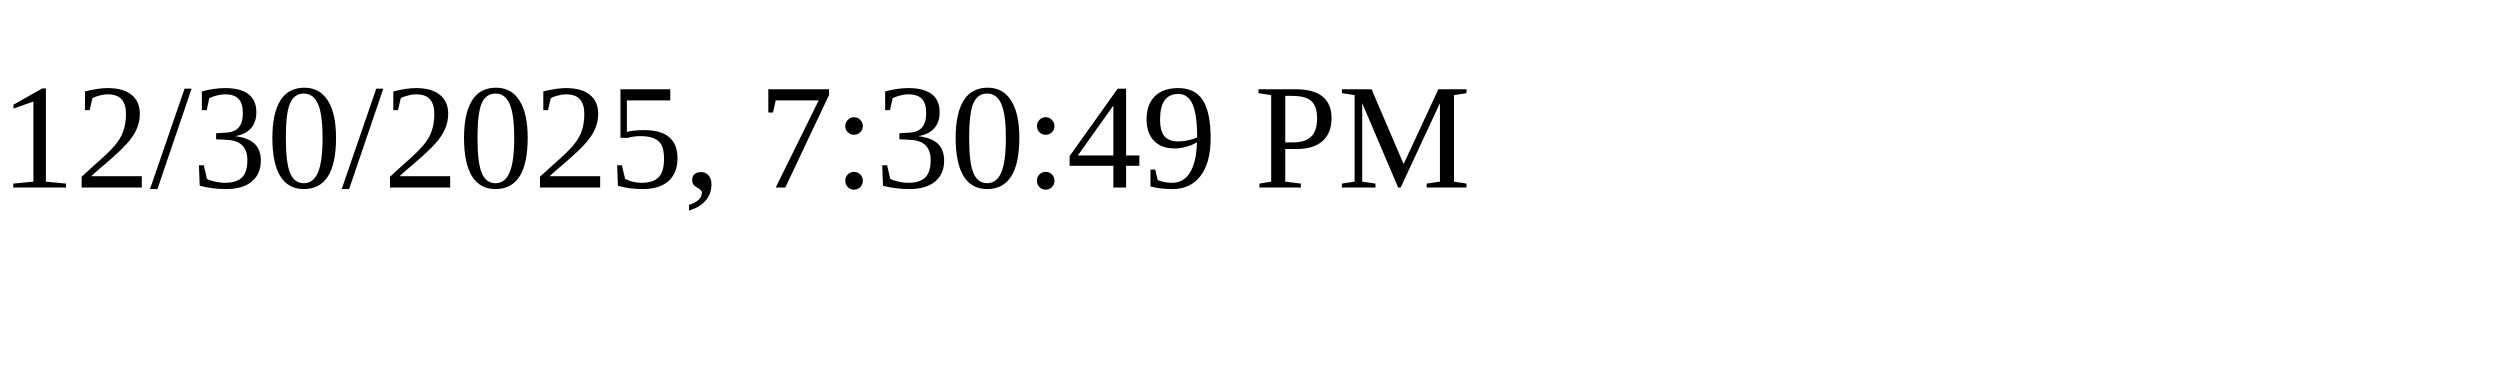
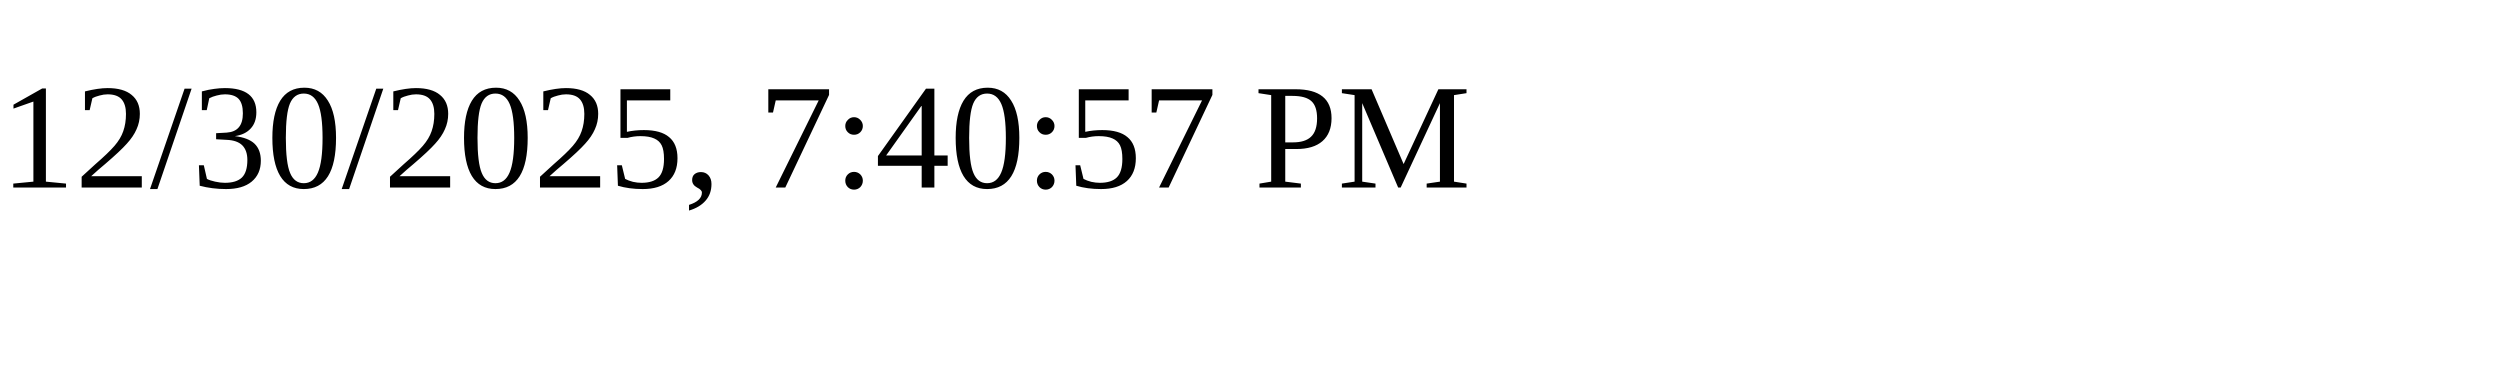
<svg xmlns="http://www.w3.org/2000/svg" height="30" width="200">
-   <text x="0" y="15">12/30/2025, 7:30:49 PM</text>
+   <text x="0" y="15">12/30/2025, 7:40:57 PM</text>
</svg>
